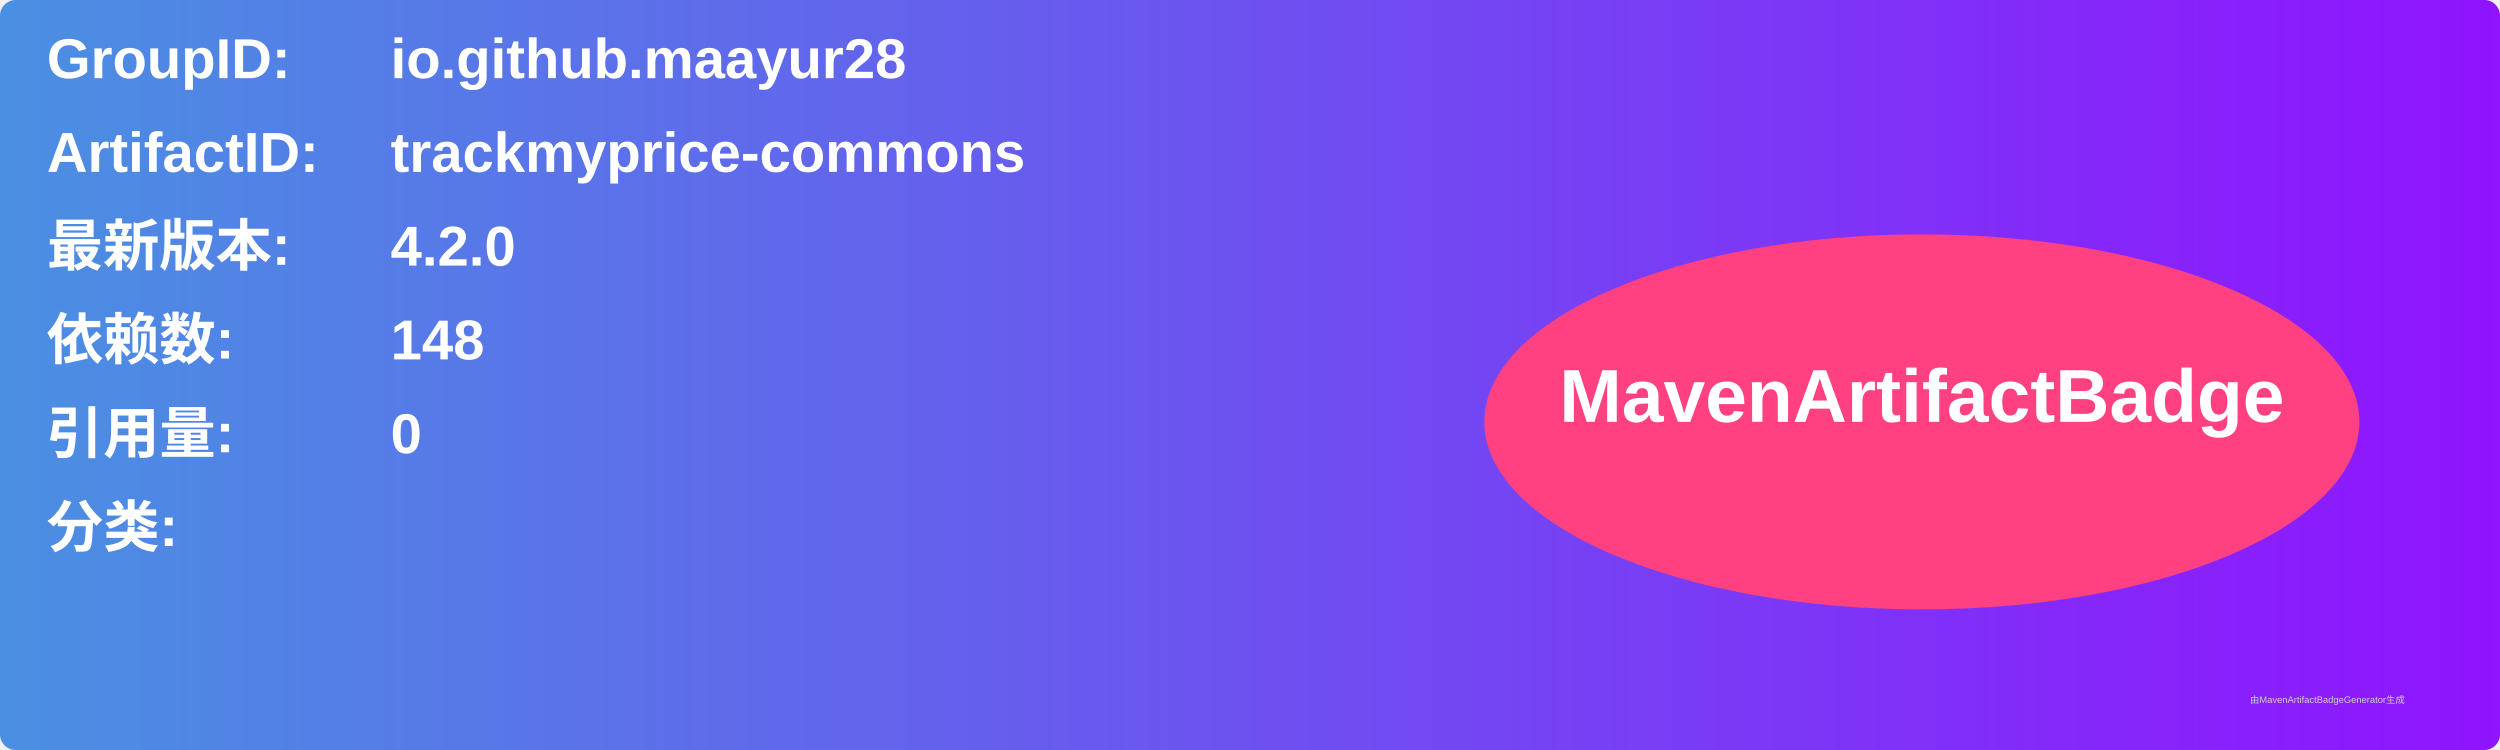
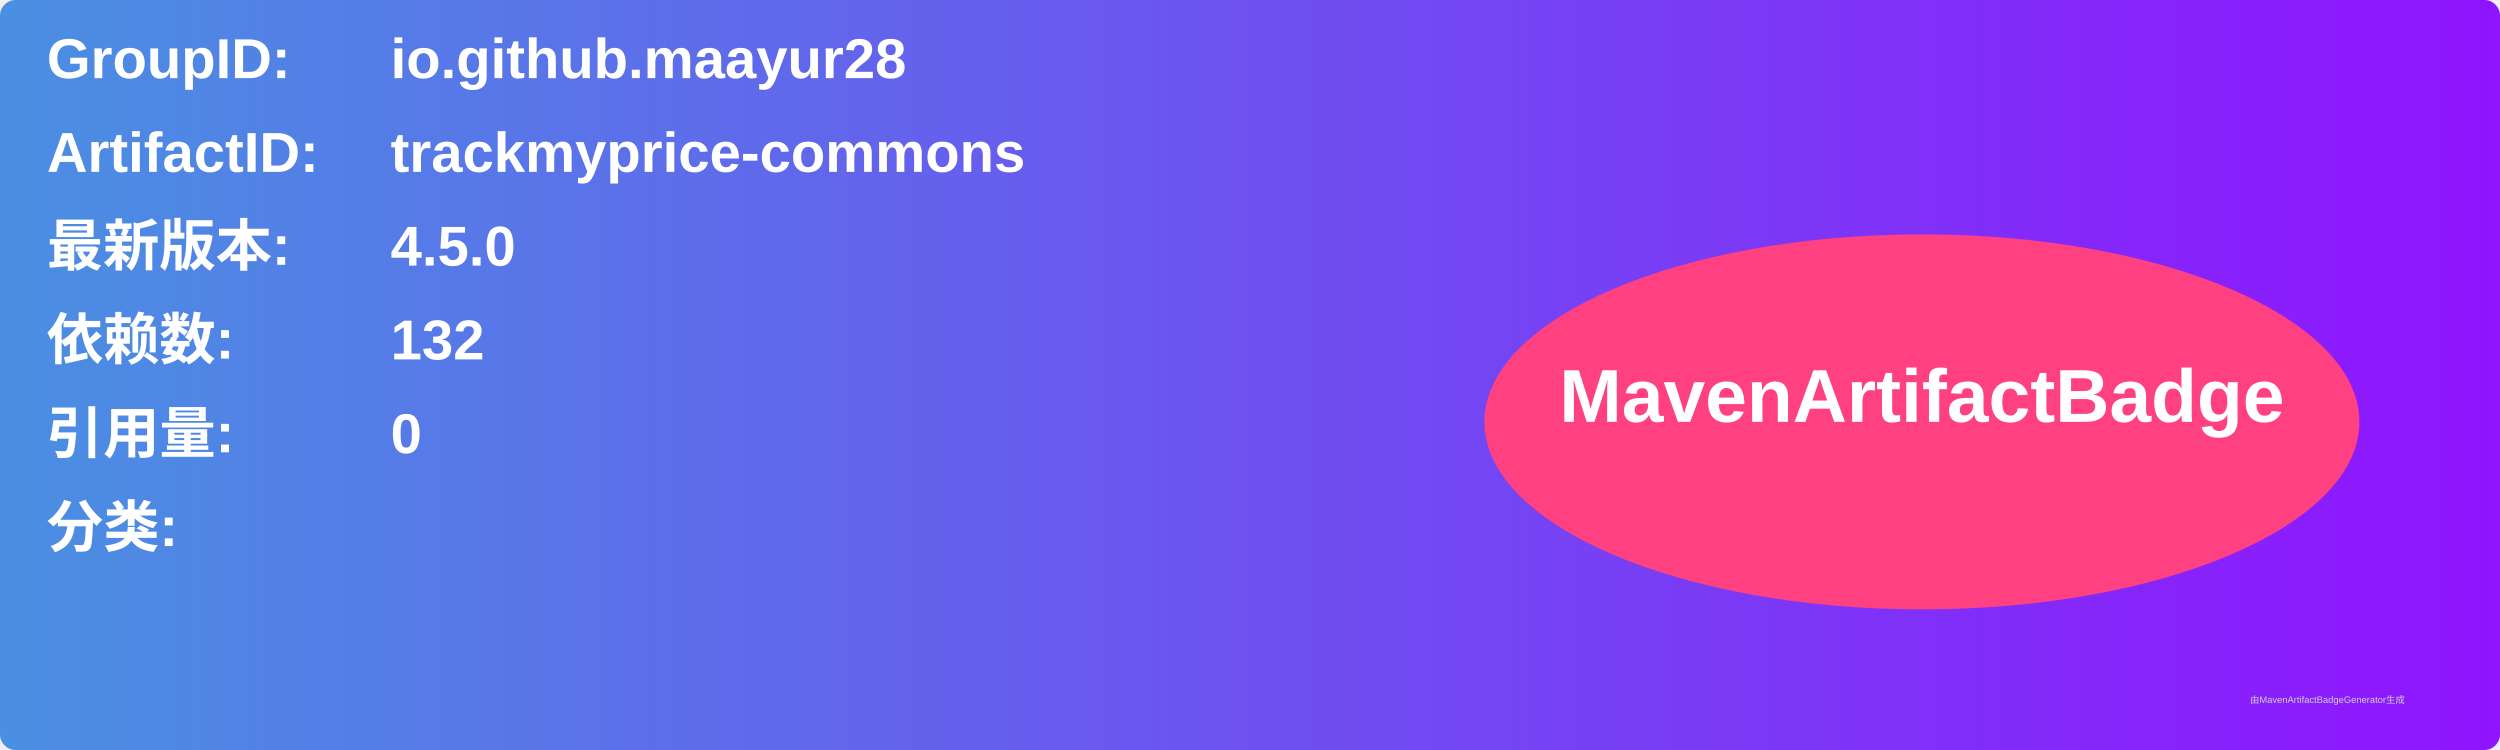
<svg xmlns="http://www.w3.org/2000/svg" width="800" height="240" viewBox="0 0 800 240">
  <linearGradient id="grad" x1="0%" y1="0%" x2="100%" y2="0%">
    <stop offset="0%" stop-color="#4a90e2" />
    <stop offset="100%" stop-color="#9013fe" />
  </linearGradient>
  <rect width="100%" height="100%" rx="5" ry="5" fill="url(#grad)" />
  <g transform="translate(15, 15)">
    <text x="0" y="10" font-family="Arial" font-size="18" fill="white" font-weight="bold" width="260">GroupID:</text>
    <text x="110" y="10" font-family="Arial" font-size="18" fill="white" font-weight="bold" width="460">io.github.maayur28</text>
    <text x="0" y="40" font-family="Arial" font-size="18" fill="white" font-weight="bold" width="260">ArtifactID:</text>
    <text x="110" y="40" font-family="Arial" font-size="18" fill="white" font-weight="bold" width="460">trackmyprice-commons</text>
    <text x="0" y="70" font-family="Arial" font-size="18" fill="white" font-weight="bold">最新版本:</text>
    <text x="110" y="70" font-family="Arial" font-size="18" fill="white" font-weight="bold">
-       <tspan font-weight="bold">4.2.0</tspan>
+       <tspan font-weight="bold">4.5.0</tspan>
    </text>
    <text x="0" y="100" font-family="Arial" font-size="18" fill="white" font-weight="bold">依赖数: </text>
    <text x="110" y="100" font-family="Arial" font-size="18" fill="white">
-       <tspan font-weight="bold">148</tspan>
+       <tspan font-weight="bold">132</tspan>
    </text>
    <text x="0" y="130" font-family="Arial" font-size="18" fill="white" font-weight="bold">引用量: </text>
    <text x="110" y="130" font-family="Arial" font-size="18" fill="white">
      <tspan font-weight="bold">0</tspan>
    </text>
    <text x="0" y="160" font-family="Arial" font-size="18" fill="white" font-weight="bold">分类:</text>
    <text x="10" y="190" font-family="Arial" font-size="10" fill="white">
      <tspan font-weight="bold" />
    </text>
    <ellipse cx="600" cy="120" rx="140" ry="60" fill="#ff4081" />
    <text x="600" y="120" text-anchor="middle" font-family="Arial" font-size="24" fill="white" font-weight="bold">MavenArtifactBadge</text>
  </g>
  <text x="720" y="225" font-family="Arial" font-size="3" fill="#d0d0d0">由MavenArtifactBadgeGenerator生成</text>
</svg>
